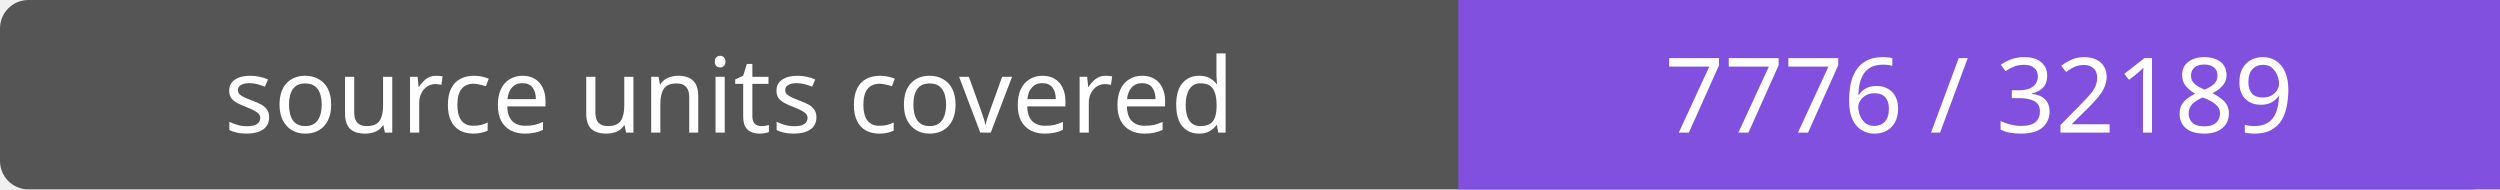
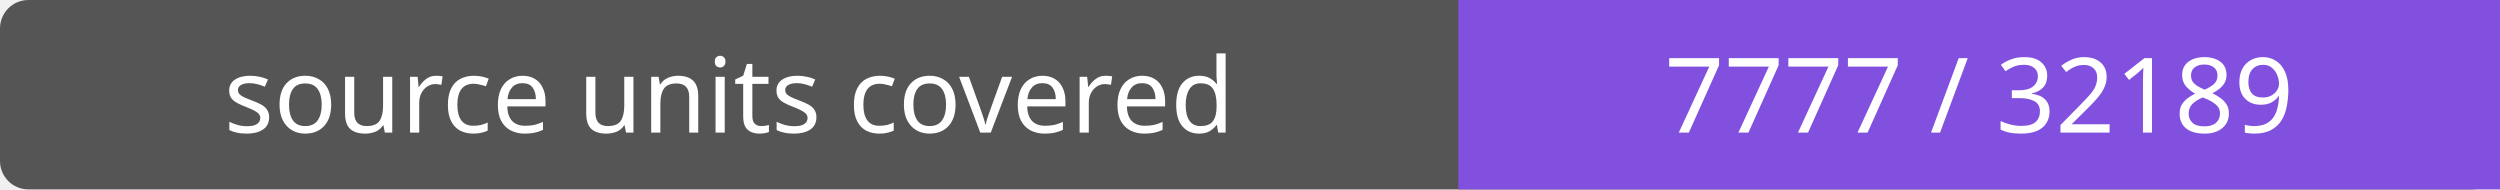
- <svg xmlns="http://www.w3.org/2000/svg" width="264" height="20" role="img" aria-label="source units covered: 7776 / 32189">
+ <svg xmlns="http://www.w3.org/2000/svg" width="264" height="20" role="img" aria-label="source units covered: 7777 / 32189">
  <rect width="264" height="20" rx="3" fill="#555" />
  <path fill="#8250df" d="M154 0h110v20H154z" />
  <g fill="#fff" text-anchor="middle" font-family="Verdana,sans-serif" font-size="11">
    <text x="77.0" y="14">source units covered</text>
-     <text x="209.0" y="14">7776 / 32189</text>
+     <text x="209.0" y="14">7777 / 32189</text>
  </g>
</svg>
